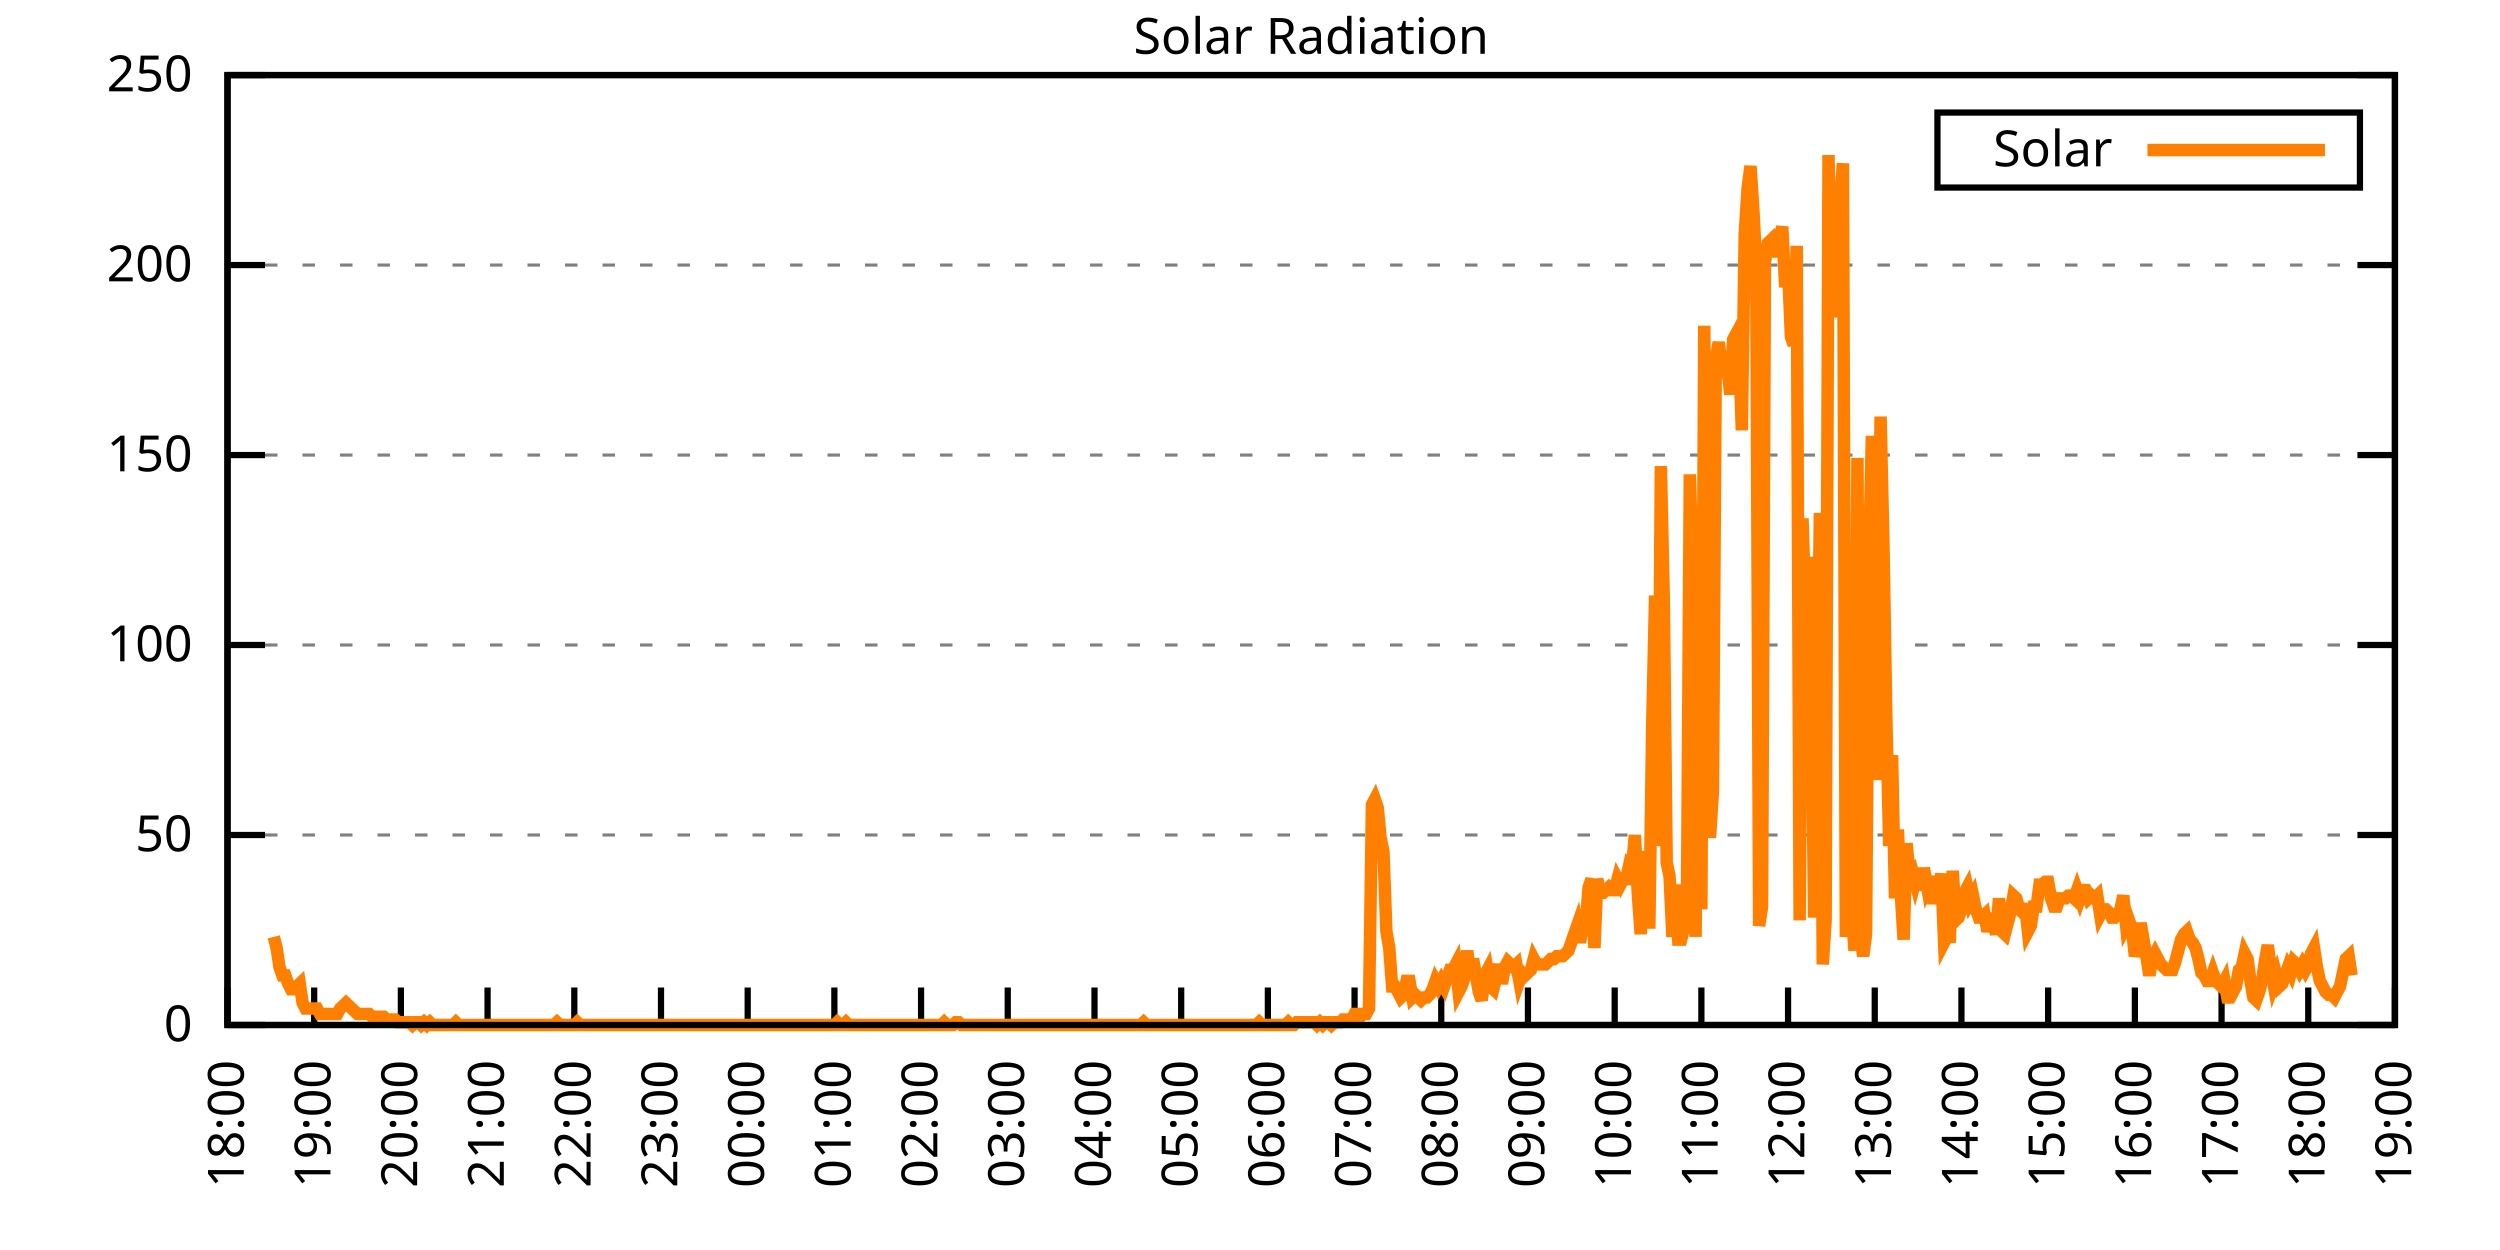
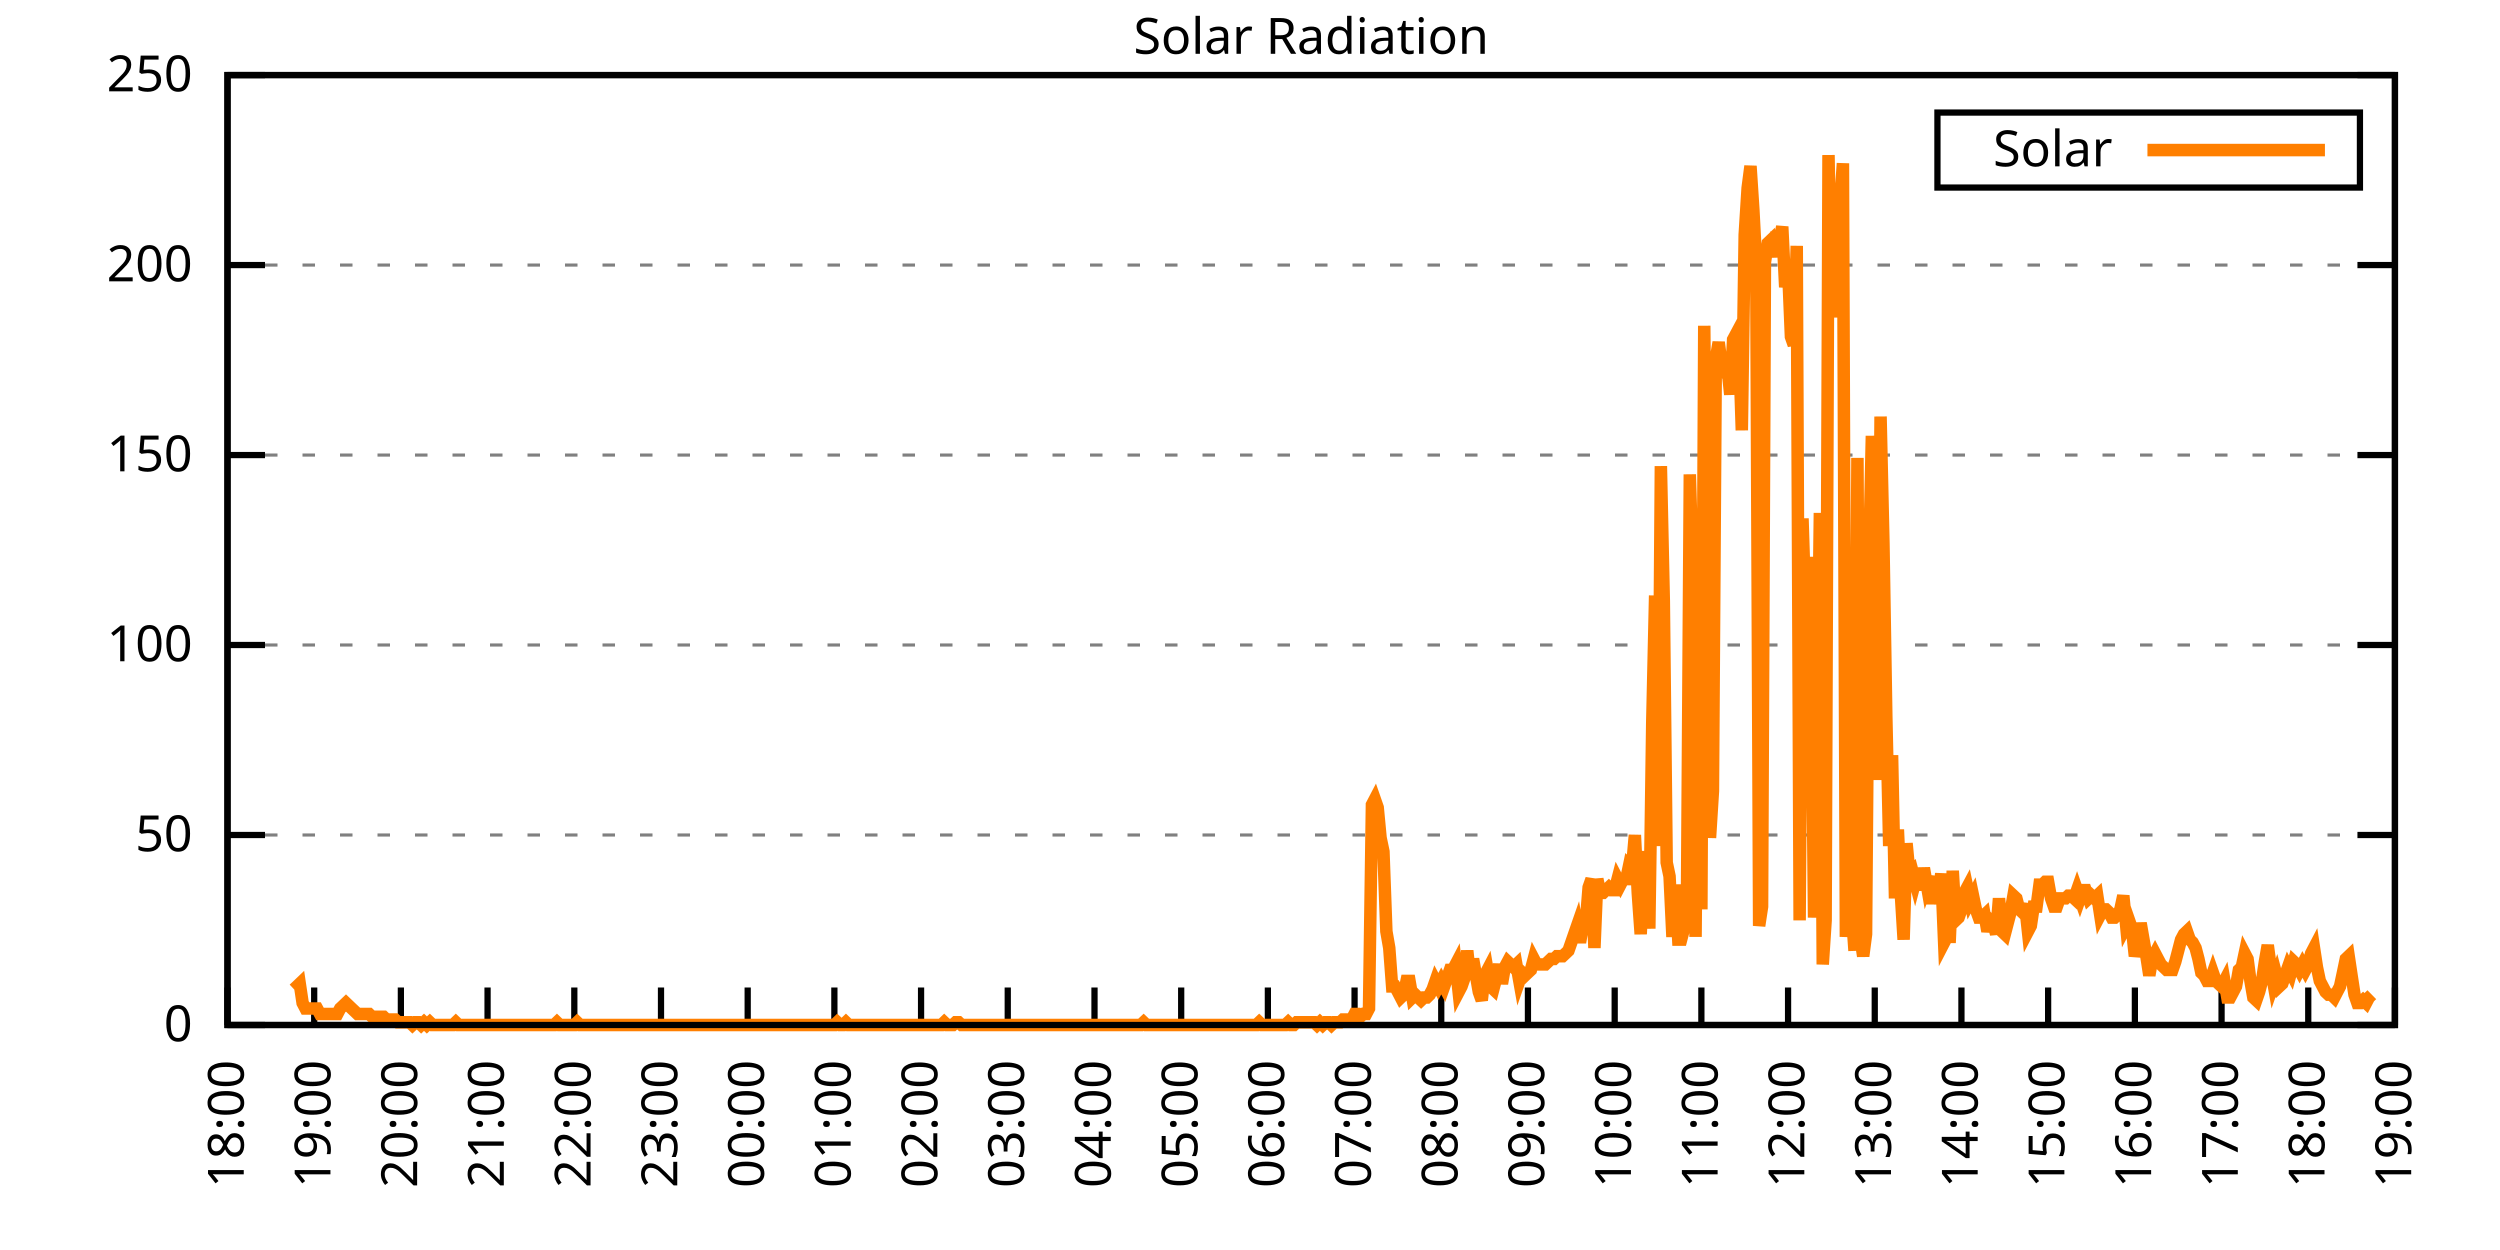
<svg xmlns="http://www.w3.org/2000/svg" xmlns:xlink="http://www.w3.org/1999/xlink" width="400" height="200" viewBox="0 0 400 200">
  <g id="gnuplot_canvas">
    <rect x="0" y="0" width="400" height="200" fill="none" />
    <defs>
      <circle id="gpDot" r="0.5" stroke-width="0.5" stroke="currentColor" />
      <path id="gpPt0" stroke-width="0.333" stroke="currentColor" d="M-1,0 h2 M0,-1 v2" />
      <path id="gpPt1" stroke-width="0.333" stroke="currentColor" d="M-1,-1 L1,1 M1,-1 L-1,1" />
      <path id="gpPt2" stroke-width="0.333" stroke="currentColor" d="M-1,0 L1,0 M0,-1 L0,1 M-1,-1 L1,1 M-1,1 L1,-1" />
      <rect id="gpPt3" stroke-width="0.333" stroke="currentColor" x="-1" y="-1" width="2" height="2" />
      <rect id="gpPt4" stroke-width="0.333" stroke="currentColor" fill="currentColor" x="-1" y="-1" width="2" height="2" />
      <circle id="gpPt5" stroke-width="0.333" stroke="currentColor" cx="0" cy="0" r="1" />
      <use xlink:href="#gpPt5" id="gpPt6" fill="currentColor" stroke="none" />
      <path id="gpPt7" stroke-width="0.333" stroke="currentColor" d="M0,-1.33 L-1.33,0.67 L1.33,0.67 z" />
      <use xlink:href="#gpPt7" id="gpPt8" fill="currentColor" stroke="none" />
      <use xlink:href="#gpPt7" id="gpPt9" stroke="currentColor" transform="rotate(180)" />
      <use xlink:href="#gpPt9" id="gpPt10" fill="currentColor" stroke="none" />
      <use xlink:href="#gpPt3" id="gpPt11" stroke="currentColor" transform="rotate(45)" />
      <use xlink:href="#gpPt11" id="gpPt12" fill="currentColor" stroke="none" />
      <path id="gpPt13" stroke-width="0.333" stroke="currentColor" d="M0,1.330 L1.265,0.411 L0.782,-1.067 L-0.782,-1.076 L-1.265,0.411 z" />
      <use xlink:href="#gpPt13" id="gpPt14" fill="currentColor" stroke="none" />
      <filter id="textbox" filterUnits="objectBoundingBox" x="0" y="0" height="1" width="1">
        <feFlood flood-color="white" flood-opacity="1" result="bgnd" />
        <feComposite in="SourceGraphic" in2="bgnd" operator="atop" />
      </filter>
      <filter id="greybox" filterUnits="objectBoundingBox" x="0" y="0" height="1" width="1">
        <feFlood flood-color="lightgrey" flood-opacity="1" result="grey" />
        <feComposite in="SourceGraphic" in2="grey" operator="atop" />
      </filter>
    </defs>
    <g fill="none" color="white" stroke="currentColor" stroke-width="1.00" stroke-linecap="butt" stroke-linejoin="miter">
</g>
    <g fill="none" color="black" stroke="currentColor" stroke-width="1.00" stroke-linecap="butt" stroke-linejoin="miter">
      <g stroke="none" shape-rendering="crispEdges">
        <polygon fill="rgb(255, 255, 255)" points="36.40,164.00 383.18,164.00 383.18,12.02 36.40,12.02 " />
      </g>
    </g>
    <g fill="none" color="black" stroke="currentColor" stroke-width="1.00" stroke-linecap="butt" stroke-linejoin="miter">
</g>
    <g fill="none" color="black" stroke="black" stroke-width="0.50" stroke-linecap="butt" stroke-linejoin="miter">
</g>
    <g fill="none" color="gray" stroke="currentColor" stroke-width="0.50" stroke-linecap="butt" stroke-linejoin="miter">
      <path stroke="gray" stroke-dasharray="2,4" class="gridline" d="M36.40,164.00 L383.19,164.00  " />
    </g>
    <g fill="none" color="gray" stroke="gray" stroke-width="1.00" stroke-linecap="butt" stroke-linejoin="miter">
</g>
    <g fill="none" color="black" stroke="currentColor" stroke-width="1.00" stroke-linecap="butt" stroke-linejoin="miter">
      <path stroke="black" d="M36.40,164.00 L42.40,164.00 M383.19,164.00 L377.19,164.00  " />
      <g transform="translate(30.80,166.60)" stroke="none" fill="black" font-family="Sans" font-size="8.00" text-anchor="end">
        <text>
          <tspan font-family="Sans"> 0</tspan>
        </text>
      </g>
    </g>
    <g fill="none" color="black" stroke="currentColor" stroke-width="1.00" stroke-linecap="butt" stroke-linejoin="miter">
</g>
    <g fill="none" color="black" stroke="black" stroke-width="0.50" stroke-linecap="butt" stroke-linejoin="miter">
</g>
    <g fill="none" color="gray" stroke="currentColor" stroke-width="0.50" stroke-linecap="butt" stroke-linejoin="miter">
      <path stroke="gray" stroke-dasharray="2,4" class="gridline" d="M36.40,133.60 L383.19,133.60  " />
    </g>
    <g fill="none" color="gray" stroke="gray" stroke-width="1.00" stroke-linecap="butt" stroke-linejoin="miter">
</g>
    <g fill="none" color="black" stroke="currentColor" stroke-width="1.00" stroke-linecap="butt" stroke-linejoin="miter">
      <path stroke="black" d="M36.40,133.60 L42.40,133.60 M383.19,133.60 L377.19,133.60  " />
      <g transform="translate(30.80,136.20)" stroke="none" fill="black" font-family="Sans" font-size="8.00" text-anchor="end">
        <text>
          <tspan font-family="Sans"> 50</tspan>
        </text>
      </g>
    </g>
    <g fill="none" color="black" stroke="currentColor" stroke-width="1.00" stroke-linecap="butt" stroke-linejoin="miter">
</g>
    <g fill="none" color="black" stroke="black" stroke-width="0.50" stroke-linecap="butt" stroke-linejoin="miter">
</g>
    <g fill="none" color="gray" stroke="currentColor" stroke-width="0.50" stroke-linecap="butt" stroke-linejoin="miter">
      <path stroke="gray" stroke-dasharray="2,4" class="gridline" d="M36.40,103.20 L383.19,103.20  " />
    </g>
    <g fill="none" color="gray" stroke="gray" stroke-width="1.00" stroke-linecap="butt" stroke-linejoin="miter">
</g>
    <g fill="none" color="black" stroke="currentColor" stroke-width="1.00" stroke-linecap="butt" stroke-linejoin="miter">
      <path stroke="black" d="M36.40,103.20 L42.40,103.20 M383.19,103.20 L377.19,103.20  " />
      <g transform="translate(30.80,105.80)" stroke="none" fill="black" font-family="Sans" font-size="8.00" text-anchor="end">
        <text>
          <tspan font-family="Sans"> 100</tspan>
        </text>
      </g>
    </g>
    <g fill="none" color="black" stroke="currentColor" stroke-width="1.00" stroke-linecap="butt" stroke-linejoin="miter">
</g>
    <g fill="none" color="black" stroke="black" stroke-width="0.50" stroke-linecap="butt" stroke-linejoin="miter">
</g>
    <g fill="none" color="gray" stroke="currentColor" stroke-width="0.50" stroke-linecap="butt" stroke-linejoin="miter">
      <path stroke="gray" stroke-dasharray="2,4" class="gridline" d="M36.40,72.81 L383.19,72.81  " />
    </g>
    <g fill="none" color="gray" stroke="gray" stroke-width="1.00" stroke-linecap="butt" stroke-linejoin="miter">
</g>
    <g fill="none" color="black" stroke="currentColor" stroke-width="1.00" stroke-linecap="butt" stroke-linejoin="miter">
      <path stroke="black" d="M36.40,72.81 L42.40,72.81 M383.19,72.81 L377.19,72.81  " />
      <g transform="translate(30.80,75.41)" stroke="none" fill="black" font-family="Sans" font-size="8.00" text-anchor="end">
        <text>
          <tspan font-family="Sans"> 150</tspan>
        </text>
      </g>
    </g>
    <g fill="none" color="black" stroke="currentColor" stroke-width="1.00" stroke-linecap="butt" stroke-linejoin="miter">
</g>
    <g fill="none" color="black" stroke="black" stroke-width="0.50" stroke-linecap="butt" stroke-linejoin="miter">
</g>
    <g fill="none" color="gray" stroke="currentColor" stroke-width="0.50" stroke-linecap="butt" stroke-linejoin="miter">
      <path stroke="gray" stroke-dasharray="2,4" class="gridline" d="M36.40,42.41 L383.19,42.41  " />
    </g>
    <g fill="none" color="gray" stroke="gray" stroke-width="1.00" stroke-linecap="butt" stroke-linejoin="miter">
</g>
    <g fill="none" color="black" stroke="currentColor" stroke-width="1.00" stroke-linecap="butt" stroke-linejoin="miter">
      <path stroke="black" d="M36.40,42.41 L42.40,42.41 M383.19,42.41 L377.19,42.41  " />
      <g transform="translate(30.80,45.01)" stroke="none" fill="black" font-family="Sans" font-size="8.00" text-anchor="end">
        <text>
          <tspan font-family="Sans"> 200</tspan>
        </text>
      </g>
    </g>
    <g fill="none" color="black" stroke="currentColor" stroke-width="1.00" stroke-linecap="butt" stroke-linejoin="miter">
</g>
    <g fill="none" color="black" stroke="black" stroke-width="0.50" stroke-linecap="butt" stroke-linejoin="miter">
</g>
    <g fill="none" color="gray" stroke="currentColor" stroke-width="0.50" stroke-linecap="butt" stroke-linejoin="miter">
      <path stroke="gray" stroke-dasharray="2,4" class="gridline" d="M36.40,12.01 L383.19,12.01  " />
    </g>
    <g fill="none" color="gray" stroke="gray" stroke-width="1.00" stroke-linecap="butt" stroke-linejoin="miter">
</g>
    <g fill="none" color="black" stroke="currentColor" stroke-width="1.00" stroke-linecap="butt" stroke-linejoin="miter">
      <path stroke="black" d="M36.40,12.01 L42.40,12.01 M383.19,12.01 L377.19,12.01  " />
      <g transform="translate(30.80,14.61)" stroke="none" fill="black" font-family="Sans" font-size="8.00" text-anchor="end">
        <text>
          <tspan font-family="Sans"> 250</tspan>
        </text>
      </g>
    </g>
    <g fill="none" color="black" stroke="currentColor" stroke-width="1.00" stroke-linecap="butt" stroke-linejoin="miter">
      <path stroke="black" d="M36.40,164.00 L36.40,158.00  " />
      <g transform="translate(39.00,169.60) rotate(270.00)" stroke="none" fill="black" font-family="Sans" font-size="8.00" text-anchor="end">
        <text>
          <tspan font-family="Sans">18:00</tspan>
        </text>
      </g>
    </g>
    <g fill="none" color="black" stroke="currentColor" stroke-width="1.00" stroke-linecap="butt" stroke-linejoin="miter">
      <path stroke="black" d="M50.27,164.00 L50.27,158.00  " />
      <g transform="translate(52.87,169.60) rotate(270.00)" stroke="none" fill="black" font-family="Sans" font-size="8.00" text-anchor="end">
        <text>
          <tspan font-family="Sans">19:00</tspan>
        </text>
      </g>
    </g>
    <g fill="none" color="black" stroke="currentColor" stroke-width="1.00" stroke-linecap="butt" stroke-linejoin="miter">
      <path stroke="black" d="M64.14,164.00 L64.14,158.00  " />
      <g transform="translate(66.74,169.60) rotate(270.00)" stroke="none" fill="black" font-family="Sans" font-size="8.00" text-anchor="end">
        <text>
          <tspan font-family="Sans">20:00</tspan>
        </text>
      </g>
    </g>
    <g fill="none" color="black" stroke="currentColor" stroke-width="1.00" stroke-linecap="butt" stroke-linejoin="miter">
      <path stroke="black" d="M78.01,164.00 L78.01,158.00  " />
      <g transform="translate(80.61,169.60) rotate(270.00)" stroke="none" fill="black" font-family="Sans" font-size="8.00" text-anchor="end">
        <text>
          <tspan font-family="Sans">21:00</tspan>
        </text>
      </g>
    </g>
    <g fill="none" color="black" stroke="currentColor" stroke-width="1.00" stroke-linecap="butt" stroke-linejoin="miter">
      <path stroke="black" d="M91.89,164.00 L91.89,158.00  " />
      <g transform="translate(94.49,169.60) rotate(270.00)" stroke="none" fill="black" font-family="Sans" font-size="8.00" text-anchor="end">
        <text>
          <tspan font-family="Sans">22:00</tspan>
        </text>
      </g>
    </g>
    <g fill="none" color="black" stroke="currentColor" stroke-width="1.00" stroke-linecap="butt" stroke-linejoin="miter">
      <path stroke="black" d="M105.76,164.00 L105.76,158.00  " />
      <g transform="translate(108.36,169.60) rotate(270.00)" stroke="none" fill="black" font-family="Sans" font-size="8.00" text-anchor="end">
        <text>
          <tspan font-family="Sans">23:00</tspan>
        </text>
      </g>
    </g>
    <g fill="none" color="black" stroke="currentColor" stroke-width="1.00" stroke-linecap="butt" stroke-linejoin="miter">
      <path stroke="black" d="M119.63,164.00 L119.63,158.00  " />
      <g transform="translate(122.23,169.60) rotate(270.00)" stroke="none" fill="black" font-family="Sans" font-size="8.00" text-anchor="end">
        <text>
          <tspan font-family="Sans">00:00</tspan>
        </text>
      </g>
    </g>
    <g fill="none" color="black" stroke="currentColor" stroke-width="1.00" stroke-linecap="butt" stroke-linejoin="miter">
      <path stroke="black" d="M133.50,164.00 L133.50,158.00  " />
      <g transform="translate(136.10,169.60) rotate(270.00)" stroke="none" fill="black" font-family="Sans" font-size="8.00" text-anchor="end">
        <text>
          <tspan font-family="Sans">01:00</tspan>
        </text>
      </g>
    </g>
    <g fill="none" color="black" stroke="currentColor" stroke-width="1.00" stroke-linecap="butt" stroke-linejoin="miter">
      <path stroke="black" d="M147.37,164.00 L147.37,158.00  " />
      <g transform="translate(149.97,169.60) rotate(270.00)" stroke="none" fill="black" font-family="Sans" font-size="8.00" text-anchor="end">
        <text>
          <tspan font-family="Sans">02:00</tspan>
        </text>
      </g>
    </g>
    <g fill="none" color="black" stroke="currentColor" stroke-width="1.00" stroke-linecap="butt" stroke-linejoin="miter">
      <path stroke="black" d="M161.24,164.00 L161.24,158.00  " />
      <g transform="translate(163.84,169.60) rotate(270.00)" stroke="none" fill="black" font-family="Sans" font-size="8.00" text-anchor="end">
        <text>
          <tspan font-family="Sans">03:00</tspan>
        </text>
      </g>
    </g>
    <g fill="none" color="black" stroke="currentColor" stroke-width="1.00" stroke-linecap="butt" stroke-linejoin="miter">
      <path stroke="black" d="M175.12,164.00 L175.12,158.00  " />
      <g transform="translate(177.72,169.60) rotate(270.00)" stroke="none" fill="black" font-family="Sans" font-size="8.00" text-anchor="end">
        <text>
          <tspan font-family="Sans">04:00</tspan>
        </text>
      </g>
    </g>
    <g fill="none" color="black" stroke="currentColor" stroke-width="1.00" stroke-linecap="butt" stroke-linejoin="miter">
      <path stroke="black" d="M188.99,164.00 L188.99,158.00  " />
      <g transform="translate(191.59,169.60) rotate(270.00)" stroke="none" fill="black" font-family="Sans" font-size="8.00" text-anchor="end">
        <text>
          <tspan font-family="Sans">05:00</tspan>
        </text>
      </g>
    </g>
    <g fill="none" color="black" stroke="currentColor" stroke-width="1.00" stroke-linecap="butt" stroke-linejoin="miter">
      <path stroke="black" d="M202.86,164.00 L202.86,158.00  " />
      <g transform="translate(205.46,169.60) rotate(270.00)" stroke="none" fill="black" font-family="Sans" font-size="8.00" text-anchor="end">
        <text>
          <tspan font-family="Sans">06:00</tspan>
        </text>
      </g>
    </g>
    <g fill="none" color="black" stroke="currentColor" stroke-width="1.00" stroke-linecap="butt" stroke-linejoin="miter">
      <path stroke="black" d="M216.73,164.00 L216.73,158.00  " />
      <g transform="translate(219.33,169.60) rotate(270.00)" stroke="none" fill="black" font-family="Sans" font-size="8.00" text-anchor="end">
        <text>
          <tspan font-family="Sans">07:00</tspan>
        </text>
      </g>
    </g>
    <g fill="none" color="black" stroke="currentColor" stroke-width="1.00" stroke-linecap="butt" stroke-linejoin="miter">
      <path stroke="black" d="M230.60,164.00 L230.60,158.00  " />
      <g transform="translate(233.20,169.60) rotate(270.00)" stroke="none" fill="black" font-family="Sans" font-size="8.00" text-anchor="end">
        <text>
          <tspan font-family="Sans">08:00</tspan>
        </text>
      </g>
    </g>
    <g fill="none" color="black" stroke="currentColor" stroke-width="1.00" stroke-linecap="butt" stroke-linejoin="miter">
      <path stroke="black" d="M244.47,164.00 L244.47,158.00  " />
      <g transform="translate(247.07,169.60) rotate(270.00)" stroke="none" fill="black" font-family="Sans" font-size="8.00" text-anchor="end">
        <text>
          <tspan font-family="Sans">09:00</tspan>
        </text>
      </g>
    </g>
    <g fill="none" color="black" stroke="currentColor" stroke-width="1.00" stroke-linecap="butt" stroke-linejoin="miter">
      <path stroke="black" d="M258.35,164.00 L258.35,158.00  " />
      <g transform="translate(260.95,169.60) rotate(270.00)" stroke="none" fill="black" font-family="Sans" font-size="8.00" text-anchor="end">
        <text>
          <tspan font-family="Sans">10:00</tspan>
        </text>
      </g>
    </g>
    <g fill="none" color="black" stroke="currentColor" stroke-width="1.00" stroke-linecap="butt" stroke-linejoin="miter">
      <path stroke="black" d="M272.22,164.00 L272.22,158.00  " />
      <g transform="translate(274.82,169.60) rotate(270.00)" stroke="none" fill="black" font-family="Sans" font-size="8.00" text-anchor="end">
        <text>
          <tspan font-family="Sans">11:00</tspan>
        </text>
      </g>
    </g>
    <g fill="none" color="black" stroke="currentColor" stroke-width="1.00" stroke-linecap="butt" stroke-linejoin="miter">
      <path stroke="black" d="M286.09,164.00 L286.09,158.00  " />
      <g transform="translate(288.69,169.60) rotate(270.00)" stroke="none" fill="black" font-family="Sans" font-size="8.00" text-anchor="end">
        <text>
          <tspan font-family="Sans">12:00</tspan>
        </text>
      </g>
    </g>
    <g fill="none" color="black" stroke="currentColor" stroke-width="1.00" stroke-linecap="butt" stroke-linejoin="miter">
      <path stroke="black" d="M299.96,164.00 L299.96,158.00  " />
      <g transform="translate(302.56,169.60) rotate(270.00)" stroke="none" fill="black" font-family="Sans" font-size="8.00" text-anchor="end">
        <text>
          <tspan font-family="Sans">13:00</tspan>
        </text>
      </g>
    </g>
    <g fill="none" color="black" stroke="currentColor" stroke-width="1.00" stroke-linecap="butt" stroke-linejoin="miter">
      <path stroke="black" d="M313.83,164.00 L313.83,158.00  " />
      <g transform="translate(316.43,169.60) rotate(270.00)" stroke="none" fill="black" font-family="Sans" font-size="8.00" text-anchor="end">
        <text>
          <tspan font-family="Sans">14:00</tspan>
        </text>
      </g>
    </g>
    <g fill="none" color="black" stroke="currentColor" stroke-width="1.00" stroke-linecap="butt" stroke-linejoin="miter">
      <path stroke="black" d="M327.70,164.00 L327.70,158.00  " />
      <g transform="translate(330.30,169.60) rotate(270.00)" stroke="none" fill="black" font-family="Sans" font-size="8.00" text-anchor="end">
        <text>
          <tspan font-family="Sans">15:00</tspan>
        </text>
      </g>
    </g>
    <g fill="none" color="black" stroke="currentColor" stroke-width="1.00" stroke-linecap="butt" stroke-linejoin="miter">
      <path stroke="black" d="M341.58,164.00 L341.58,158.00  " />
      <g transform="translate(344.18,169.60) rotate(270.00)" stroke="none" fill="black" font-family="Sans" font-size="8.00" text-anchor="end">
        <text>
          <tspan font-family="Sans">16:00</tspan>
        </text>
      </g>
    </g>
    <g fill="none" color="black" stroke="currentColor" stroke-width="1.00" stroke-linecap="butt" stroke-linejoin="miter">
      <path stroke="black" d="M355.45,164.00 L355.45,158.00  " />
      <g transform="translate(358.05,169.60) rotate(270.00)" stroke="none" fill="black" font-family="Sans" font-size="8.00" text-anchor="end">
        <text>
          <tspan font-family="Sans">17:00</tspan>
        </text>
      </g>
    </g>
    <g fill="none" color="black" stroke="currentColor" stroke-width="1.00" stroke-linecap="butt" stroke-linejoin="miter">
      <path stroke="black" d="M369.32,164.00 L369.32,158.00  " />
      <g transform="translate(371.92,169.60) rotate(270.00)" stroke="none" fill="black" font-family="Sans" font-size="8.00" text-anchor="end">
        <text>
          <tspan font-family="Sans">18:00</tspan>
        </text>
      </g>
    </g>
    <g fill="none" color="black" stroke="currentColor" stroke-width="1.00" stroke-linecap="butt" stroke-linejoin="miter">
      <path stroke="black" d="M383.19,164.00 L383.19,158.00  " />
      <g transform="translate(385.79,169.60) rotate(270.00)" stroke="none" fill="black" font-family="Sans" font-size="8.00" text-anchor="end">
        <text>
          <tspan font-family="Sans">19:00</tspan>
        </text>
      </g>
    </g>
    <g fill="none" color="black" stroke="currentColor" stroke-width="1.00" stroke-linecap="butt" stroke-linejoin="miter">
</g>
    <g fill="none" color="black" stroke="currentColor" stroke-width="1.00" stroke-linecap="butt" stroke-linejoin="miter">
      <path stroke="black" d="M36.40,12.01 L36.40,164.00 L383.19,164.00 L383.19,12.01 L36.40,12.01 Z  " />
    </g>
    <g fill="none" color="black" stroke="currentColor" stroke-width="1.00" stroke-linecap="butt" stroke-linejoin="miter">
</g>
    <g fill="none" color="black" stroke="currentColor" stroke-width="1.00" stroke-linecap="butt" stroke-linejoin="miter">
      <path stroke="black" d="M309.99,30.01 L309.99,18.01 L377.59,18.01 L377.59,30.01 L309.99,30.01 Z  " />
    </g>
    <g id="Solar_Radiation_plot_1">
      <g fill="none" color="white" stroke="black" stroke-width="2.00" stroke-linecap="butt" stroke-linejoin="miter">
</g>
      <g fill="none" color="black" stroke="currentColor" stroke-width="2.00" stroke-linecap="butt" stroke-linejoin="miter">
        <g transform="translate(337.99,26.61)" stroke="none" fill="black" font-family="Sans" font-size="8.00" text-anchor="end">
          <text>
            <tspan font-family="Sans">Solar</tspan>
          </text>
        </g>
      </g>
      <g fill="none" color="black" stroke="currentColor" stroke-width="2.00" stroke-linecap="butt" stroke-linejoin="miter">
-         <path stroke="rgb(255, 127,   0)" d="M343.59,24.01 L371.99,24.01 M43.80,149.90 L44.26,151.67 L44.72,154.75 L45.19,156.07 L45.65,156.07 L46.11,157.39   L46.57,158.27 L47.03,158.27 L47.50,157.83 L47.96,157.39 L48.42,160.48 L48.88,161.36 L49.35,161.36 L49.81,161.36   L50.27,161.36 L50.73,161.36 L51.20,162.24 L51.66,162.24 L52.12,162.24 L52.58,162.24 L53.05,162.24 L53.51,162.24   L53.97,162.24 L54.43,161.36 L54.90,160.92 L55.36,160.48 L55.82,160.92 L56.28,161.36 L56.75,161.80 L57.21,162.24   L57.67,162.24 L58.13,162.24 L58.59,162.24 L59.06,162.24 L59.52,162.68 L59.98,162.68 L60.44,162.68 L60.91,162.68   L61.37,162.68 L61.83,163.12 L62.29,163.12 L62.76,163.12 L63.22,163.12 L63.68,163.56 L64.14,163.56 L64.61,163.56   L65.07,163.56 L65.53,163.56 L65.99,164.00 L66.46,163.56 L66.92,163.56 L67.38,164.00 L67.84,163.56 L68.30,164.00   L68.77,163.56 L69.23,164.00 L69.69,164.00 L70.15,164.00 L70.62,164.00 L71.08,164.00 L71.54,164.00 L72.00,164.00   L72.47,164.00 L72.93,163.56 L73.39,164.00 L73.85,164.00 L74.32,164.00 L74.78,164.00 L75.24,164.00 L75.70,164.00   L76.17,164.00 L76.63,164.00 L77.09,164.00 L77.55,164.00 L78.01,164.00 L78.48,164.00 L78.94,164.00 L79.40,164.00   L79.86,164.00 L80.33,164.00 L80.79,164.00 L81.25,164.00 L81.71,164.00 L82.18,164.00 L82.64,164.00 L83.10,164.00   L83.56,164.00 L84.03,164.00 L84.49,164.00 L84.95,164.00 L85.41,164.00 L85.88,164.00 L86.34,164.00 L86.80,164.00   L87.26,164.00 L87.72,164.00 L88.19,164.00 L88.65,164.00 L89.11,163.56 L89.57,164.00 L90.04,164.00 L90.50,164.00   L90.96,164.00 L91.42,164.00 L91.89,164.00 L92.35,163.56 L92.81,164.00 L93.27,164.00 L93.74,164.00 L94.20,164.00   L94.66,164.00 L95.12,164.00 L95.59,164.00 L96.05,164.00 L96.51,164.00 L96.97,164.00 L97.44,164.00 L97.90,164.00   L98.36,164.00 L98.82,164.00 L99.28,164.00 L99.75,164.00 L100.21,164.00 L100.67,164.00 L101.13,164.00 L101.60,164.00   L102.06,164.00 L102.52,164.00 L102.98,164.00 L103.45,164.00 L103.91,164.00 L104.37,164.00 L104.83,164.00 L105.30,164.00   L105.76,164.00 L106.22,164.00 L106.68,164.00 L107.15,164.00 L107.61,164.00 L108.07,164.00 L108.53,164.00 L108.99,164.00   L109.46,164.00 L109.92,164.00 L110.38,164.00 L110.84,164.00 L111.31,164.00 L111.77,164.00 L112.23,164.00 L112.69,164.00   L113.16,164.00 L113.62,164.00 L114.08,164.00 L114.54,164.00 L115.01,164.00 L115.47,164.00 L115.93,164.00 L116.39,164.00   L116.86,164.00 L117.32,164.00 L117.78,164.00 L118.24,164.00 L118.70,164.00 L119.17,164.00 L119.63,164.00 L120.09,164.00   L120.55,164.00 L121.02,164.00 L121.48,164.00 L121.94,164.00 L122.40,164.00 L122.87,164.00 L123.33,164.00 L123.79,164.00   L124.25,164.00 L124.72,164.00 L125.18,164.00 L125.64,164.00 L126.10,164.00 L126.57,164.00 L127.03,164.00 L127.49,164.00   L127.95,164.00 L128.41,164.00 L128.88,164.00 L129.34,164.00 L129.80,164.00 L130.26,164.00 L130.73,164.00 L131.19,164.00   L131.65,164.00 L132.11,164.00 L132.58,164.00 L133.04,164.00 L133.50,164.00 L133.96,163.56 L134.43,164.00 L134.89,164.00   L135.35,163.56 L135.81,164.00 L136.28,164.00 L136.74,164.00 L137.20,164.00 L137.66,164.00 L138.13,164.00 L138.59,164.00   L139.05,164.00 L139.51,164.00 L139.97,164.00 L140.44,164.00 L140.90,164.00 L141.36,164.00 L141.82,164.00 L142.29,164.00   L142.75,164.00 L143.21,164.00 L143.67,164.00 L144.14,164.00 L144.60,164.00 L145.06,164.00 L145.52,164.00 L145.99,164.00   L146.45,164.00 L146.91,164.00 L147.37,164.00 L147.84,164.00 L148.30,164.00 L148.76,164.00 L149.22,164.00 L149.68,164.00   L150.15,164.00 L150.61,164.00 L151.07,163.56 L151.53,164.00 L152.00,164.00 L152.46,164.00 L152.92,163.56 L153.38,163.56   L153.85,164.00 L154.31,164.00 L154.77,164.00 L155.23,164.00 L155.70,164.00 L156.16,164.00 L156.62,164.00 L157.08,164.00   L157.55,164.00 L158.01,164.00 L158.47,164.00 L158.93,164.00 L159.39,164.00 L159.86,164.00 L160.32,164.00 L160.78,164.00   L161.24,164.00 L161.71,164.00 L162.17,164.00 L162.63,164.00 L163.09,164.00 L163.56,164.00 L164.02,164.00 L164.48,164.00   L164.94,164.00 L165.41,164.00 L165.87,164.00 L166.33,164.00 L166.79,164.00 L167.26,164.00 L167.72,164.00 L168.18,164.00   L168.64,164.00 L169.10,164.00 L169.57,164.00 L170.03,164.00 L170.49,164.00 L170.95,164.00 L171.42,164.00 L171.88,164.00   L172.34,164.00 L172.80,164.00 L173.27,164.00 L173.73,164.00 L174.19,164.00 L174.65,164.00 L175.12,164.00 L175.58,164.00   L176.04,164.00 L176.50,164.00 L176.97,164.00 L177.43,164.00 L177.89,164.00 L178.35,164.00 L178.82,164.00 L179.28,164.00   L179.74,164.00 L180.20,164.00 L180.66,164.00 L181.13,164.00 L181.59,164.00 L182.05,164.00 L182.51,164.00 L182.98,163.56   L183.44,164.00 L183.90,164.00 L184.36,164.00 L184.83,164.00 L185.29,164.00 L185.75,164.00 L186.21,164.00 L186.68,164.00   L187.14,164.00 L187.60,164.00 L188.06,164.00 L188.53,164.00 L188.99,164.00 L189.45,164.00 L189.91,164.00 L190.37,164.00   L190.84,164.00 L191.30,164.00 L191.76,164.00 L192.22,164.00 L192.69,164.00 L193.15,164.00 L193.61,164.00 L194.07,164.00   L194.54,164.00 L195.00,164.00 L195.46,164.00 L195.92,164.00 L196.39,164.00 L196.85,164.00 L197.31,164.00 L197.77,164.00   L198.24,164.00 L198.70,164.00 L199.16,164.00 L199.62,164.00 L200.08,164.00 L200.55,164.00 L201.01,164.00 L201.47,163.56   L201.93,164.00 L202.40,164.00 L202.86,164.00 L203.32,164.00 L203.78,164.00 L204.25,164.00 L204.71,164.00 L205.17,164.00   L205.63,164.00 L206.10,163.56 L206.56,164.00 L207.02,164.00 L207.48,163.56 L207.95,163.56 L208.41,163.56 L208.87,163.56   L209.33,163.56 L209.80,163.56 L210.26,163.56 L210.72,164.00 L211.18,163.56 L211.64,164.00 L212.11,163.56 L212.57,163.56   L213.03,164.00 L213.49,163.56 L213.96,163.56 L214.42,163.56 L214.88,163.12 L215.34,163.12 L215.81,163.12 L216.27,163.12   L216.73,162.24 L217.19,162.24 L217.66,162.68 L218.12,162.24 L218.58,162.24 L219.04,161.36 L219.51,128.76 L219.97,127.88   L220.43,129.20 L220.89,134.05 L221.35,136.25 L221.82,149.02 L222.28,151.67 L222.74,157.83 L223.20,157.83 L223.67,158.71   L224.13,159.60 L224.59,159.15 L225.05,156.95 L225.52,156.95 L225.98,159.60 L226.44,159.15 L226.90,159.60 L227.37,160.04   L227.83,159.60 L228.29,159.60 L228.75,159.15 L229.22,158.27 L229.68,156.95 L230.14,157.83 L230.60,156.95 L231.06,157.83   L231.53,156.51 L231.99,155.19 L232.45,155.19 L232.91,154.31 L233.38,158.71 L233.84,157.83 L234.30,156.51 L234.76,152.11   L235.23,156.51 L235.69,153.43 L236.15,156.07 L236.61,158.71 L237.08,160.04 L237.54,156.07 L238.00,155.19 L238.46,157.83   L238.93,158.27 L239.39,156.51 L239.85,154.31 L240.31,157.39 L240.77,154.75 L241.24,153.87 L241.70,154.31 L242.16,154.75   L242.62,154.31 L243.09,156.95 L243.55,155.63 L244.01,156.07 L244.47,155.63 L244.94,155.19 L245.40,153.43 L245.86,154.31   L246.32,154.31 L246.79,154.31 L247.25,154.31 L247.71,153.87 L248.17,153.43 L248.64,153.43 L249.10,152.99 L249.56,152.99   L250.02,152.99 L250.49,152.55 L250.95,152.11 L251.41,150.79 L251.87,149.46 L252.33,148.14 L252.80,150.79 L253.26,148.14   L253.72,147.70 L254.18,141.98 L254.65,140.65 L255.11,151.67 L255.57,140.65 L256.03,142.86 L256.50,142.86 L256.96,142.42   L257.42,141.98 L257.88,142.42 L258.35,142.42 L258.81,140.65 L259.27,141.54 L259.73,140.65 L260.20,140.65 L260.66,138.45   L261.12,138.89 L261.58,133.61 L262.04,142.86 L262.51,149.46 L262.97,139.77 L263.43,136.25 L263.89,148.58 L264.36,115.55   L264.82,95.28 L265.28,135.37 L265.74,74.58 L266.21,96.16 L266.67,138.01 L267.13,140.21 L267.59,149.90 L268.06,141.54   L268.52,150.34 L268.98,150.34 L269.44,148.58 L269.91,145.06 L270.37,75.90 L270.83,91.32 L271.29,149.90 L271.75,93.96   L272.22,145.50 L272.68,52.12 L273.14,103.65 L273.60,134.05 L274.07,126.56 L274.53,57.40 L274.99,54.76 L275.45,58.28   L275.92,59.16 L276.38,58.72 L276.84,63.13 L277.30,54.32 L277.77,53.44 L278.23,54.76 L278.69,68.85 L279.15,37.58   L279.62,30.09 L280.08,26.57 L280.54,33.61 L281.00,42.42 L281.46,148.14 L281.93,145.06 L282.39,41.98 L282.85,38.90   L283.31,38.46 L283.78,41.10 L284.24,37.14 L284.70,38.46 L285.16,36.26 L285.63,45.95 L286.09,42.87 L286.55,53.88   L287.01,55.20 L287.48,39.34 L287.94,147.26 L288.40,82.95 L288.86,97.49 L289.33,89.12 L289.79,101.89 L290.25,146.82   L290.71,119.95 L291.18,82.07 L291.64,154.31 L292.10,147.26 L292.56,24.81 L293.02,49.91 L293.49,32.29 L293.95,50.79   L294.41,32.73 L294.87,26.13 L295.34,149.90 L295.80,142.42 L296.26,145.50 L296.72,152.11 L297.19,73.26 L297.65,149.90   L298.11,152.99 L298.57,149.46 L299.04,90.44 L299.50,69.74 L299.96,84.27 L300.42,124.80 L300.89,66.65 L301.35,86.91   L301.81,114.67 L302.27,135.37 L302.73,120.83 L303.20,143.74 L303.66,132.73 L304.12,142.86 L304.58,150.34 L305.05,134.93   L305.51,139.77 L305.97,139.33 L306.43,141.09 L306.90,139.33 L307.36,142.42 L307.82,138.89 L308.28,141.54 L308.75,140.21   L309.21,144.62 L309.67,140.65 L310.13,143.74 L310.60,139.77 L311.06,150.79 L311.52,149.90 L311.98,149.90 L312.44,139.33   L312.91,147.26 L313.37,146.82 L313.83,145.50 L314.29,142.86 L314.76,141.98 L315.22,144.18 L315.68,143.30 L316.14,145.50   L316.61,146.82 L317.07,146.82 L317.53,146.38 L317.99,149.02 L318.46,147.26 L318.92,147.70 L319.38,149.46 L319.84,143.74   L320.31,149.02 L320.77,149.46 L321.23,147.70 L321.69,145.94 L322.15,143.30 L322.62,143.74 L323.08,145.50 L323.54,145.94   L324.00,144.62 L324.47,149.02 L324.93,148.14 L325.39,145.06 L325.85,145.06 L326.32,141.54 L326.78,141.54 L327.24,141.09   L327.70,141.09 L328.17,143.74 L328.63,145.06 L329.09,145.06 L329.55,143.74 L330.02,143.74 L330.48,143.74 L330.94,143.30   L331.40,143.30 L331.87,143.74 L332.33,142.42 L332.79,143.74 L333.25,142.42 L333.71,142.42 L334.18,143.74 L334.64,143.30   L335.10,143.74 L335.56,143.30 L336.03,146.38 L336.49,145.50 L336.95,145.50 L337.41,145.94 L337.88,146.82 L338.34,146.82   L338.80,146.38 L339.26,145.50 L339.73,143.30 L340.19,148.14 L340.65,147.26 L341.11,148.58 L341.58,152.99 L342.04,151.23   L342.50,147.70 L342.96,150.34 L343.42,152.99 L343.89,156.07 L344.35,153.43 L344.81,152.55 L345.27,153.43 L345.74,154.31   L346.20,154.75 L346.66,155.19 L347.12,155.19 L347.59,155.19 L348.05,153.87 L348.51,152.11 L348.97,150.34 L349.44,149.46   L349.90,149.02 L350.36,150.34 L350.82,150.79 L351.29,151.67 L351.75,153.43 L352.21,155.63 L352.67,156.07 L353.13,156.95   L353.60,156.95 L354.06,155.63 L354.52,156.95 L354.98,157.39 L355.45,157.83 L355.91,156.95 L356.37,159.60 L356.83,159.60   L357.30,158.71 L357.76,157.83 L358.22,155.19 L358.68,154.75 L359.15,152.55 L359.61,153.43 L360.07,156.95 L360.53,159.60   L361.00,160.04 L361.46,158.71 L361.92,156.95 L362.38,153.87 L362.84,151.23 L363.31,154.75 L363.77,157.39 L364.23,156.07   L364.69,157.83 L365.16,157.39 L365.62,156.07 L366.08,154.75 L366.54,155.63 L367.01,153.87 L367.47,154.31 L367.93,155.19   L368.39,154.31 L368.86,155.19 L369.32,154.31 L369.78,152.55 L370.24,151.67 L370.71,154.75 L371.17,156.95 L371.63,157.83   L372.09,158.71 L372.56,159.15 L373.02,159.15 L373.48,159.60 L373.94,158.71 L374.40,157.83 L374.87,155.63 L375.33,153.43   L375.79,152.99 L376.25,156.07  " />
+         <path stroke="rgb(255, 127,   0)" d="M343.59,24.01 L371.99,24.01 M47.03,158.27 L47.50,157.83 L47.96,157.39 L48.42,160.48 L48.88,161.36 L49.35,161.36   L49.81,161.36 L50.27,161.36 L50.73,161.36 L51.20,162.24 L51.66,162.24 L52.12,162.24 L52.58,162.24 L53.05,162.24   L53.51,162.24 L53.97,162.24 L54.43,161.36 L54.90,160.92 L55.36,160.48 L55.82,160.92 L56.28,161.36 L56.75,161.80   L57.21,162.24 L57.67,162.24 L58.13,162.24 L58.59,162.24 L59.06,162.24 L59.52,162.68 L59.98,162.68 L60.44,162.68   L60.91,162.68 L61.37,162.68 L61.83,163.12 L62.29,163.12 L62.76,163.12 L63.22,163.12 L63.68,163.56 L64.14,163.56   L64.61,163.56 L65.07,163.56 L65.53,163.56 L65.99,164.00 L66.46,163.56 L66.92,163.56 L67.38,164.00 L67.84,163.56   L68.30,164.00 L68.77,163.56 L69.23,164.00 L69.69,164.00 L70.15,164.00 L70.62,164.00 L71.08,164.00 L71.54,164.00   L72.00,164.00 L72.47,164.00 L72.93,163.56 L73.39,164.00 L73.85,164.00 L74.32,164.00 L74.78,164.00 L75.24,164.00   L75.70,164.00 L76.17,164.00 L76.63,164.00 L77.09,164.00 L77.55,164.00 L78.01,164.00 L78.48,164.00 L78.94,164.00   L79.40,164.00 L79.86,164.00 L80.33,164.00 L80.79,164.00 L81.25,164.00 L81.71,164.00 L82.18,164.00 L82.64,164.00   L83.10,164.00 L83.56,164.00 L84.03,164.00 L84.49,164.00 L84.95,164.00 L85.41,164.00 L85.88,164.00 L86.34,164.00   L86.80,164.00 L87.26,164.00 L87.72,164.00 L88.19,164.00 L88.65,164.00 L89.11,163.56 L89.57,164.00 L90.04,164.00   L90.50,164.00 L90.96,164.00 L91.42,164.00 L91.89,164.00 L92.35,163.56 L92.81,164.00 L93.27,164.00 L93.74,164.00   L94.20,164.00 L94.66,164.00 L95.12,164.00 L95.59,164.00 L96.05,164.00 L96.51,164.00 L96.97,164.00 L97.44,164.00   L97.90,164.00 L98.36,164.00 L98.82,164.00 L99.28,164.00 L99.75,164.00 L100.21,164.00 L100.67,164.00 L101.13,164.00   L101.60,164.00 L102.06,164.00 L102.52,164.00 L102.98,164.00 L103.45,164.00 L103.91,164.00 L104.37,164.00 L104.83,164.00   L105.30,164.00 L105.76,164.00 L106.22,164.00 L106.68,164.00 L107.15,164.00 L107.61,164.00 L108.07,164.00 L108.53,164.00   L108.99,164.00 L109.46,164.00 L109.92,164.00 L110.38,164.00 L110.84,164.00 L111.31,164.00 L111.77,164.00 L112.23,164.00   L112.69,164.00 L113.16,164.00 L113.62,164.00 L114.08,164.00 L114.54,164.00 L115.01,164.00 L115.47,164.00 L115.93,164.00   L116.39,164.00 L116.86,164.00 L117.32,164.00 L117.78,164.00 L118.24,164.00 L118.70,164.00 L119.17,164.00 L119.63,164.00   L120.09,164.00 L120.55,164.00 L121.02,164.00 L121.48,164.00 L121.94,164.00 L122.40,164.00 L122.87,164.00 L123.33,164.00   L123.79,164.00 L124.25,164.00 L124.72,164.00 L125.18,164.00 L125.64,164.00 L126.10,164.00 L126.57,164.00 L127.03,164.00   L127.49,164.00 L127.95,164.00 L128.41,164.00 L128.88,164.00 L129.34,164.00 L129.80,164.00 L130.26,164.00 L130.73,164.00   L131.19,164.00 L131.65,164.00 L132.11,164.00 L132.58,164.00 L133.04,164.00 L133.50,164.00 L133.96,163.56 L134.43,164.00   L134.89,164.00 L135.35,163.56 L135.81,164.00 L136.28,164.00 L136.74,164.00 L137.20,164.00 L137.66,164.00 L138.13,164.00   L138.59,164.00 L139.05,164.00 L139.51,164.00 L139.97,164.00 L140.44,164.00 L140.90,164.00 L141.36,164.00 L141.82,164.00   L142.29,164.00 L142.75,164.00 L143.21,164.00 L143.67,164.00 L144.14,164.00 L144.60,164.00 L145.06,164.00 L145.52,164.00   L145.99,164.00 L146.45,164.00 L146.91,164.00 L147.37,164.00 L147.84,164.00 L148.30,164.00 L148.76,164.00 L149.22,164.00   L149.68,164.00 L150.15,164.00 L150.61,164.00 L151.07,163.56 L151.53,164.00 L152.00,164.00 L152.46,164.00 L152.92,163.56   L153.38,163.56 L153.85,164.00 L154.31,164.00 L154.77,164.00 L155.23,164.00 L155.70,164.00 L156.16,164.00 L156.62,164.00   L157.08,164.00 L157.55,164.00 L158.01,164.00 L158.47,164.00 L158.93,164.00 L159.39,164.00 L159.86,164.00 L160.32,164.00   L160.78,164.00 L161.24,164.00 L161.71,164.00 L162.17,164.00 L162.63,164.00 L163.09,164.00 L163.56,164.00 L164.02,164.00   L164.48,164.00 L164.94,164.00 L165.41,164.00 L165.87,164.00 L166.33,164.00 L166.79,164.00 L167.26,164.00 L167.72,164.00   L168.18,164.00 L168.64,164.00 L169.10,164.00 L169.57,164.00 L170.03,164.00 L170.49,164.00 L170.95,164.00 L171.42,164.00   L171.88,164.00 L172.34,164.00 L172.80,164.00 L173.27,164.00 L173.73,164.00 L174.19,164.00 L174.65,164.00 L175.12,164.00   L175.58,164.00 L176.04,164.00 L176.50,164.00 L176.97,164.00 L177.43,164.00 L177.89,164.00 L178.35,164.00 L178.82,164.00   L179.28,164.00 L179.74,164.00 L180.20,164.00 L180.66,164.00 L181.13,164.00 L181.59,164.00 L182.05,164.00 L182.51,164.00   L182.98,163.56 L183.44,164.00 L183.90,164.00 L184.36,164.00 L184.83,164.00 L185.29,164.00 L185.75,164.00 L186.21,164.00   L186.68,164.00 L187.14,164.00 L187.60,164.00 L188.06,164.00 L188.53,164.00 L188.99,164.00 L189.45,164.00 L189.91,164.00   L190.37,164.00 L190.84,164.00 L191.30,164.00 L191.76,164.00 L192.22,164.00 L192.69,164.00 L193.15,164.00 L193.61,164.00   L194.07,164.00 L194.54,164.00 L195.00,164.00 L195.46,164.00 L195.92,164.00 L196.39,164.00 L196.85,164.00 L197.31,164.00   L197.77,164.00 L198.24,164.00 L198.70,164.00 L199.16,164.00 L199.62,164.00 L200.08,164.00 L200.55,164.00 L201.01,164.00   L201.47,163.56 L201.93,164.00 L202.40,164.00 L202.86,164.00 L203.32,164.00 L203.78,164.00 L204.25,164.00 L204.71,164.00   L205.17,164.00 L205.63,164.00 L206.10,163.56 L206.56,164.00 L207.02,164.00 L207.48,163.56 L207.95,163.56 L208.41,163.56   L208.87,163.56 L209.33,163.56 L209.80,163.56 L210.26,163.56 L210.72,164.00 L211.18,163.56 L211.64,164.00 L212.11,163.56   L212.57,163.56 L213.03,164.00 L213.49,163.56 L213.96,163.56 L214.42,163.56 L214.88,163.12 L215.34,163.12 L215.81,163.12   L216.27,163.12 L216.73,162.24 L217.19,162.24 L217.66,162.68 L218.12,162.24 L218.58,162.24 L219.04,161.36 L219.51,128.76   L219.97,127.88 L220.43,129.20 L220.89,134.05 L221.35,136.25 L221.82,149.02 L222.28,151.67 L222.74,157.83 L223.20,157.83   L223.67,158.71 L224.13,159.60 L224.59,159.15 L225.05,156.95 L225.52,156.95 L225.98,159.60 L226.44,159.15 L226.90,159.60   L227.37,160.04 L227.83,159.60 L228.29,159.60 L228.75,159.15 L229.22,158.27 L229.68,156.95 L230.14,157.83 L230.60,156.95   L231.06,157.83 L231.53,156.51 L231.99,155.19 L232.45,155.19 L232.91,154.31 L233.38,158.71 L233.84,157.83 L234.30,156.51   L234.76,152.11 L235.23,156.51 L235.69,153.43 L236.15,156.07 L236.61,158.71 L237.08,160.04 L237.54,156.07 L238.00,155.19   L238.46,157.83 L238.93,158.27 L239.39,156.51 L239.85,154.31 L240.31,157.39 L240.77,154.75 L241.24,153.87 L241.70,154.31   L242.16,154.75 L242.62,154.31 L243.09,156.95 L243.55,155.63 L244.01,156.07 L244.47,155.63 L244.94,155.19 L245.40,153.43   L245.86,154.31 L246.32,154.31 L246.79,154.31 L247.25,154.31 L247.71,153.87 L248.17,153.43 L248.64,153.43 L249.10,152.99   L249.56,152.99 L250.02,152.99 L250.49,152.55 L250.95,152.11 L251.41,150.79 L251.87,149.46 L252.33,148.14 L252.80,150.79   L253.26,148.14 L253.72,147.70 L254.18,141.98 L254.65,140.65 L255.11,151.67 L255.57,140.65 L256.03,142.86 L256.50,142.86   L256.96,142.42 L257.42,141.98 L257.88,142.42 L258.35,142.42 L258.81,140.65 L259.27,141.54 L259.73,140.65 L260.20,140.65   L260.66,138.45 L261.12,138.89 L261.58,133.61 L262.04,142.86 L262.51,149.46 L262.97,139.77 L263.43,136.25 L263.89,148.58   L264.36,115.55 L264.82,95.28 L265.28,135.37 L265.74,74.58 L266.21,96.16 L266.67,138.01 L267.13,140.21 L267.59,149.90   L268.06,141.54 L268.52,150.34 L268.98,150.34 L269.44,148.58 L269.91,145.06 L270.37,75.90 L270.83,91.32 L271.29,149.90   L271.75,93.96 L272.22,145.50 L272.68,52.12 L273.14,103.65 L273.60,134.05 L274.07,126.56 L274.53,57.40 L274.99,54.76   L275.45,58.28 L275.92,59.16 L276.38,58.72 L276.84,63.13 L277.30,54.32 L277.77,53.44 L278.23,54.76 L278.69,68.85   L279.15,37.58 L279.62,30.09 L280.08,26.57 L280.54,33.61 L281.00,42.42 L281.46,148.14 L281.93,145.06 L282.39,41.98   L282.85,38.90 L283.31,38.46 L283.78,41.10 L284.24,37.14 L284.70,38.46 L285.16,36.26 L285.63,45.95 L286.09,42.87   L286.55,53.88 L287.01,55.20 L287.48,39.34 L287.94,147.26 L288.40,82.95 L288.86,97.49 L289.33,89.12 L289.79,101.89   L290.25,146.82 L290.71,119.95 L291.18,82.07 L291.64,154.31 L292.10,147.26 L292.56,24.81 L293.02,49.91 L293.49,32.29   L293.95,50.79 L294.41,32.73 L294.87,26.13 L295.34,149.90 L295.80,142.42 L296.26,145.50 L296.72,152.11 L297.19,73.26   L297.65,149.90 L298.11,152.99 L298.57,149.46 L299.04,90.44 L299.50,69.74 L299.96,84.27 L300.42,124.80 L300.89,66.65   L301.35,86.91 L301.81,114.67 L302.27,135.37 L302.73,120.83 L303.20,143.74 L303.66,132.73 L304.12,142.86 L304.58,150.34   L305.05,134.93 L305.51,139.77 L305.97,139.33 L306.43,141.09 L306.90,139.33 L307.36,142.42 L307.82,138.89 L308.28,141.54   L308.75,140.21 L309.21,144.62 L309.67,140.65 L310.13,143.74 L310.60,139.77 L311.06,150.79 L311.52,149.90 L311.98,149.90   L312.44,139.33 L312.91,147.26 L313.37,146.82 L313.83,145.50 L314.29,142.86 L314.76,141.98 L315.22,144.18 L315.68,143.30   L316.14,145.50 L316.61,146.82 L317.07,146.82 L317.53,146.38 L317.99,149.02 L318.46,147.26 L318.92,147.70 L319.38,149.46   L319.84,143.74 L320.31,149.02 L320.77,149.46 L321.23,147.70 L321.69,145.94 L322.15,143.30 L322.62,143.74 L323.08,145.50   L323.54,145.94 L324.00,144.62 L324.47,149.02 L324.93,148.14 L325.39,145.06 L325.85,145.06 L326.32,141.54 L326.78,141.54   L327.24,141.09 L327.70,141.09 L328.17,143.74 L328.63,145.06 L329.09,145.06 L329.55,143.74 L330.02,143.74 L330.48,143.74   L330.94,143.30 L331.40,143.30 L331.87,143.74 L332.33,142.42 L332.79,143.74 L333.25,142.42 L333.71,142.42 L334.18,143.74   L334.64,143.30 L335.10,143.74 L335.56,143.30 L336.03,146.38 L336.49,145.50 L336.95,145.50 L337.41,145.94 L337.88,146.82   L338.34,146.82 L338.80,146.38 L339.26,145.50 L339.73,143.30 L340.19,148.14 L340.65,147.26 L341.11,148.58 L341.58,152.99   L342.04,151.23 L342.50,147.70 L342.96,150.34 L343.42,152.99 L343.89,156.07 L344.35,153.43 L344.81,152.55 L345.27,153.43   L345.74,154.31 L346.20,154.75 L346.66,155.19 L347.12,155.19 L347.59,155.19 L348.05,153.87 L348.51,152.11 L348.97,150.34   L349.44,149.46 L349.90,149.02 L350.36,150.34 L350.82,150.79 L351.29,151.67 L351.75,153.43 L352.21,155.63 L352.67,156.07   L353.13,156.95 L353.60,156.95 L354.06,155.63 L354.52,156.95 L354.98,157.39 L355.45,157.83 L355.91,156.95 L356.37,159.60   L356.83,159.60 L357.30,158.71 L357.76,157.83 L358.22,155.19 L358.68,154.75 L359.15,152.55 L359.61,153.43 L360.07,156.95   L360.53,159.60 L361.00,160.04 L361.46,158.71 L361.92,156.95 L362.38,153.87 L362.84,151.23 L363.31,154.75 L363.77,157.39   L364.23,156.07 L364.69,157.83 L365.16,157.39 L365.62,156.07 L366.08,154.75 L366.54,155.63 L367.01,153.87 L367.47,154.31   L367.93,155.19 L368.39,154.31 L368.86,155.19 L369.32,154.31 L369.78,152.55 L370.24,151.67 L370.71,154.75 L371.17,156.95   L371.63,157.83 L372.09,158.71 L372.56,159.15 L373.02,159.15 L373.48,159.60 L373.94,158.71 L374.40,157.83 L374.87,155.63   L375.33,153.43 L375.79,152.99 L376.25,156.07 L376.72,159.15 L377.18,160.48 L377.64,160.48 L378.10,160.04 L378.57,160.48   L379.03,159.60 L379.49,159.15  " />
      </g>
    </g>
    <g fill="none" color="black" stroke="currentColor" stroke-width="2.00" stroke-linecap="butt" stroke-linejoin="miter">
</g>
    <g fill="none" color="black" stroke="black" stroke-width="1.00" stroke-linecap="butt" stroke-linejoin="miter">
</g>
    <g fill="none" color="black" stroke="currentColor" stroke-width="1.00" stroke-linecap="butt" stroke-linejoin="miter">
      <path stroke="black" d="M36.40,12.01 L36.40,164.00 L383.19,164.00 L383.19,12.01 L36.40,12.01 Z  " />
      <g transform="translate(6.80,88.01) rotate(270.00)" stroke="none" fill="black" font-family="Sans" font-size="8.00" text-anchor="middle">
        <text />
      </g>
    </g>
    <g fill="none" color="black" stroke="currentColor" stroke-width="1.00" stroke-linecap="butt" stroke-linejoin="miter">
</g>
    <g fill="none" color="black" stroke="currentColor" stroke-width="1.00" stroke-linecap="butt" stroke-linejoin="miter">
      <g transform="translate(209.79,8.61)" stroke="none" fill="black" font-family="Sans" font-size="8.00" text-anchor="middle">
        <text>
          <tspan font-family="Sans">Solar Radiation</tspan>
        </text>
      </g>
    </g>
    <g fill="none" color="black" stroke="currentColor" stroke-width="1.00" stroke-linecap="butt" stroke-linejoin="miter">
</g>
  </g>
</svg>
